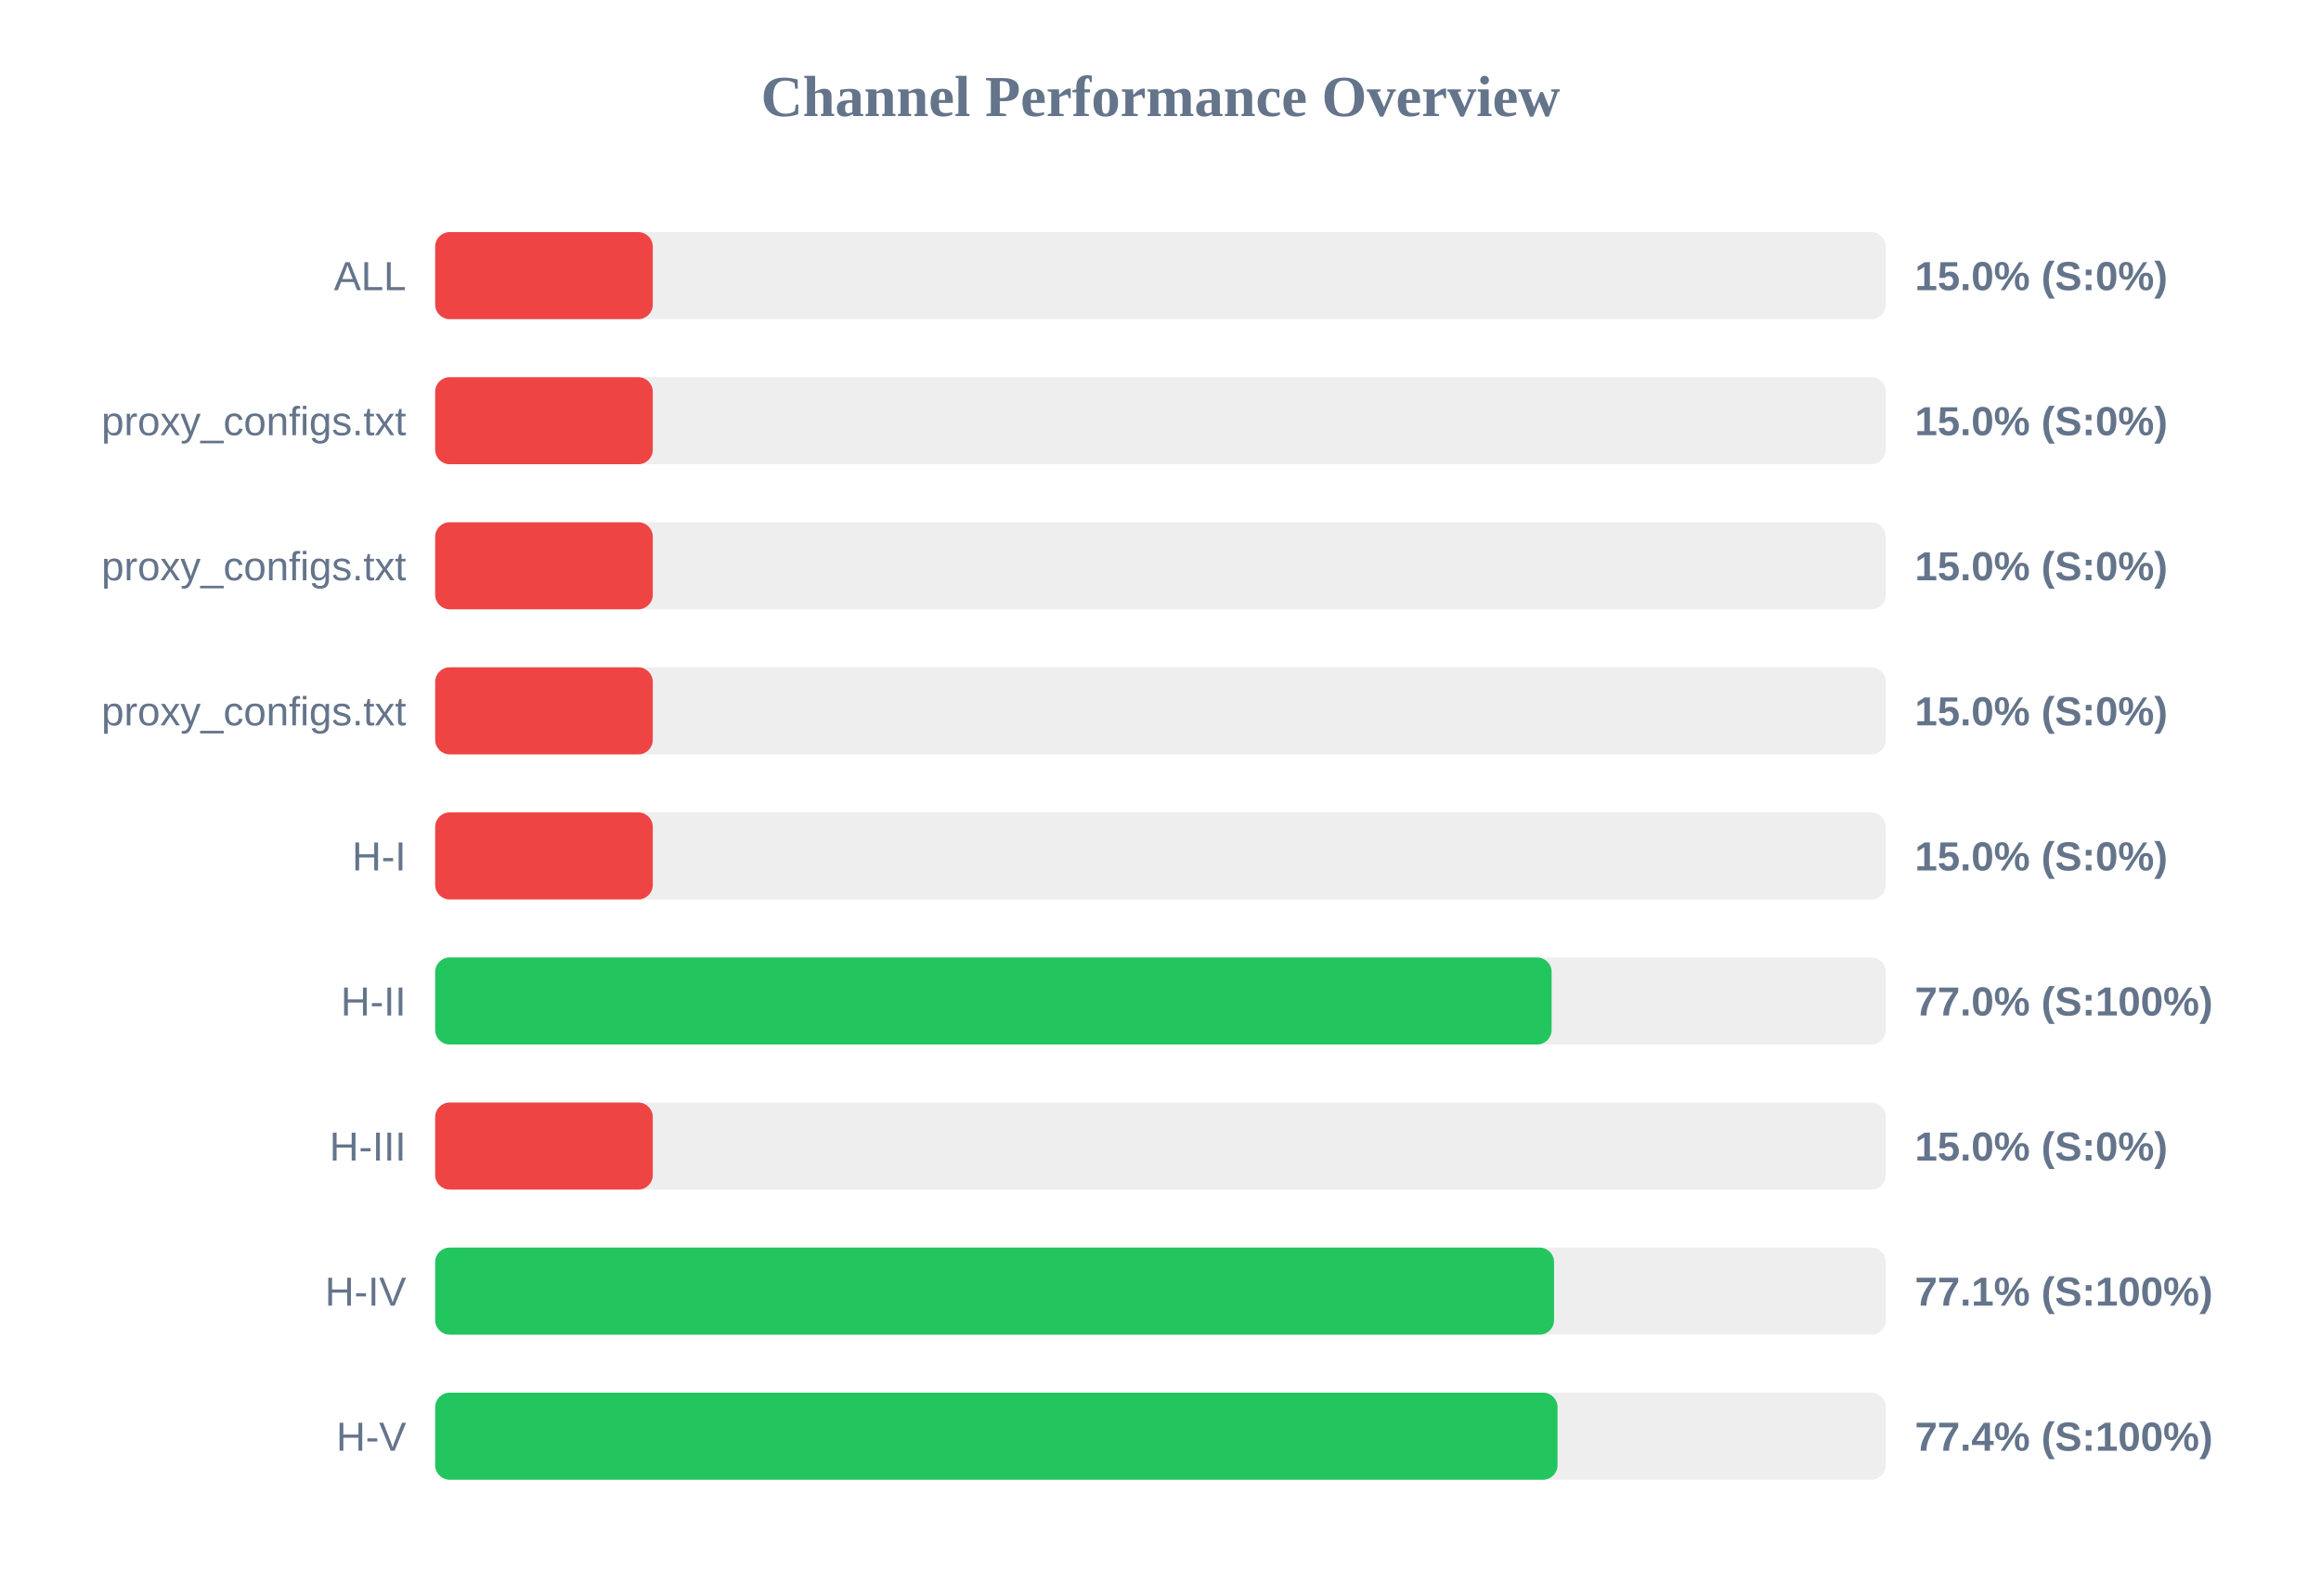
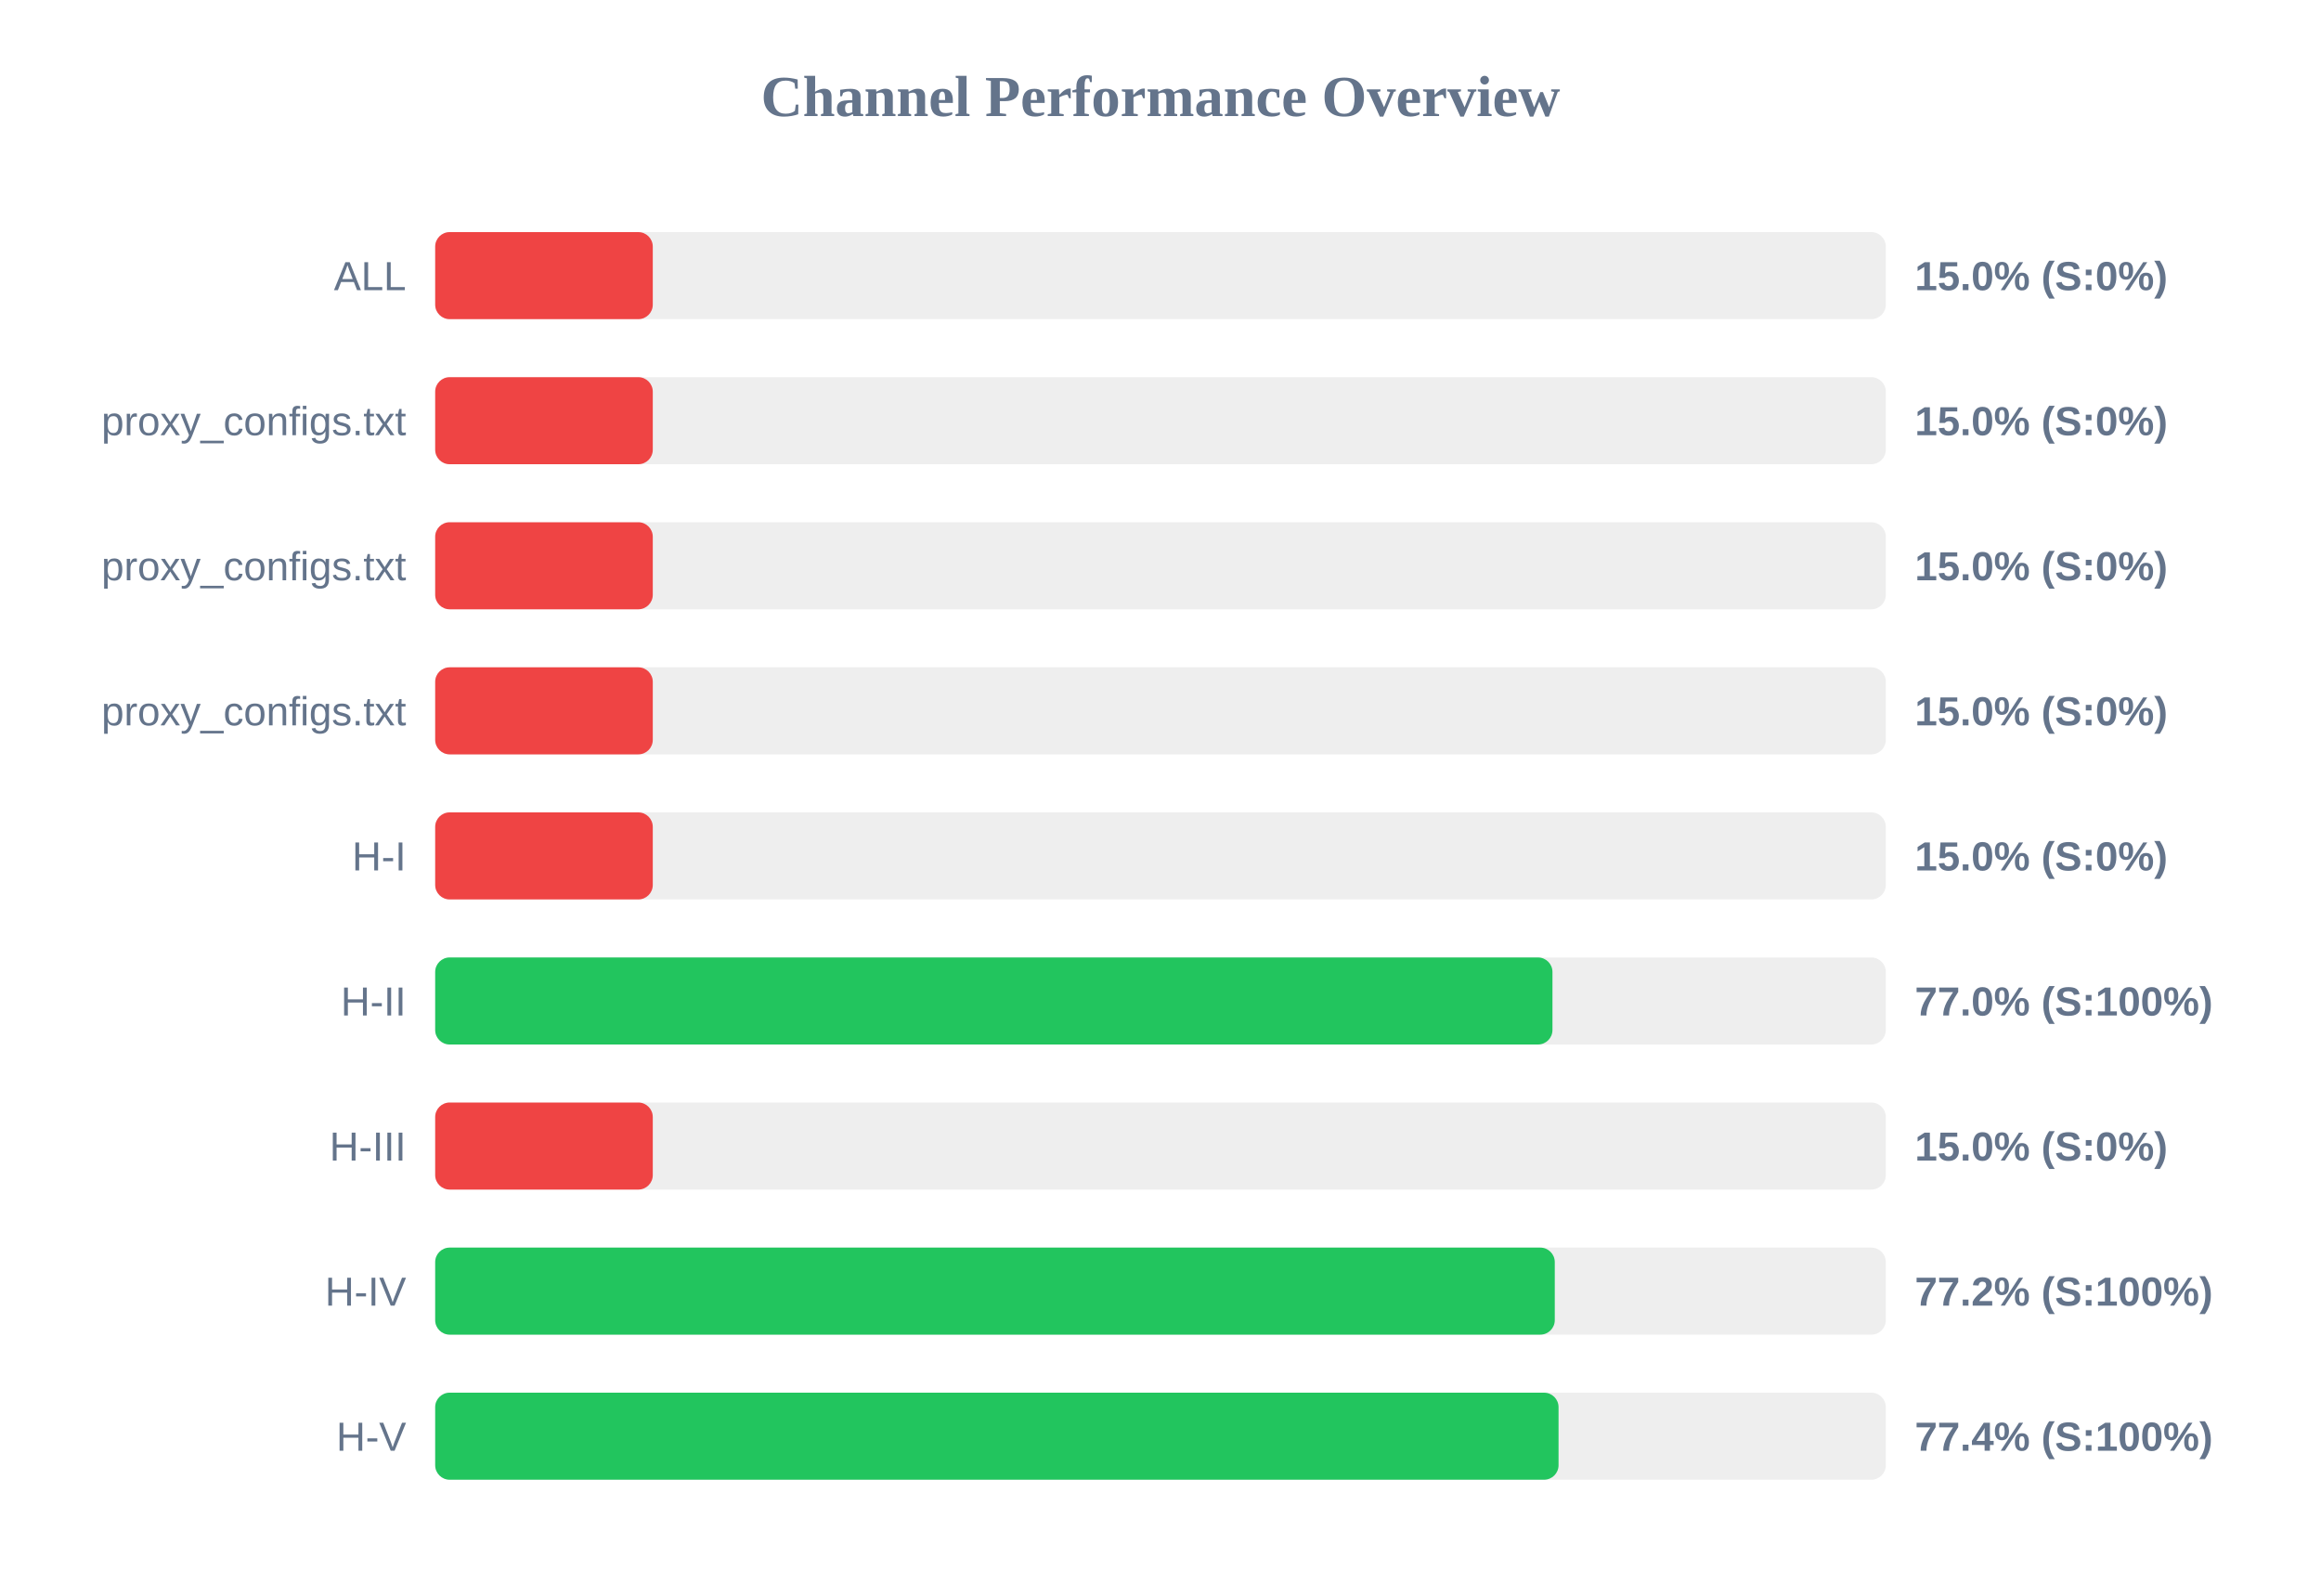
<svg xmlns="http://www.w3.org/2000/svg" width="800" height="550" version="1.1">
  <style>
        .row { font: 14px Arial; fill: #64748b; }
        .score { font: bold 14px Arial; fill: #64748b; }
    </style>
  <text x="400" y="40" text-anchor="middle" font-size="20px" font-weight="bold" fill="#64748b">Channel Performance Overview</text>
  <rect x="150" y="80" width="500" height="30" fill="#eee" rx="5" />
  <rect x="150" y="80" width="75.0" height="30" fill="#ef4444" rx="5" />
  <text x="140" y="100" text-anchor="end" class="row">ALL</text>
  <text x="660" y="100" text-anchor="start" class="score">15.0% (S:0%)</text>
  <rect x="150" y="130" width="500" height="30" fill="#eee" rx="5" />
  <rect x="150" y="130" width="75.0" height="30" fill="#ef4444" rx="5" />
  <text x="140" y="150" text-anchor="end" class="row">proxy_configs.txt</text>
  <text x="660" y="150" text-anchor="start" class="score">15.0% (S:0%)</text>
  <rect x="150" y="180" width="500" height="30" fill="#eee" rx="5" />
  <rect x="150" y="180" width="75.0" height="30" fill="#ef4444" rx="5" />
  <text x="140" y="200" text-anchor="end" class="row">proxy_configs.txt</text>
  <text x="660" y="200" text-anchor="start" class="score">15.0% (S:0%)</text>
  <rect x="150" y="230" width="500" height="30" fill="#eee" rx="5" />
  <rect x="150" y="230" width="75.0" height="30" fill="#ef4444" rx="5" />
  <text x="140" y="250" text-anchor="end" class="row">proxy_configs.txt</text>
  <text x="660" y="250" text-anchor="start" class="score">15.0% (S:0%)</text>
  <rect x="150" y="280" width="500" height="30" fill="#eee" rx="5" />
  <rect x="150" y="280" width="75.0" height="30" fill="#ef4444" rx="5" />
  <text x="140" y="300" text-anchor="end" class="row">H-I</text>
  <text x="660" y="300" text-anchor="start" class="score">15.0% (S:0%)</text>
  <rect x="150" y="330" width="500" height="30" fill="#eee" rx="5" />
-   <rect x="150" y="330" width="384.8" height="30" fill="#22c55e" rx="5" />
+   <rect x="150" y="330" width="385.1" height="30" fill="#22c55e" rx="5" />
  <text x="140" y="350" text-anchor="end" class="row">H-II</text>
  <text x="660" y="350" text-anchor="start" class="score">77.0% (S:100%)</text>
  <rect x="150" y="380" width="500" height="30" fill="#eee" rx="5" />
  <rect x="150" y="380" width="75.0" height="30" fill="#ef4444" rx="5" />
  <text x="140" y="400" text-anchor="end" class="row">H-III</text>
  <text x="660" y="400" text-anchor="start" class="score">15.0% (S:0%)</text>
  <rect x="150" y="430" width="500" height="30" fill="#eee" rx="5" />
-   <rect x="150" y="430" width="385.65" height="30" fill="#22c55e" rx="5" />
+   <rect x="150" y="430" width="385.9" height="30" fill="#22c55e" rx="5" />
  <text x="140" y="450" text-anchor="end" class="row">H-IV</text>
-   <text x="660" y="450" text-anchor="start" class="score">77.1% (S:100%)</text>
+   <text x="660" y="450" text-anchor="start" class="score">77.2% (S:100%)</text>
  <rect x="150" y="480" width="500" height="30" fill="#eee" rx="5" />
-   <rect x="150" y="480" width="386.85" height="30" fill="#22c55e" rx="5" />
+   <rect x="150" y="480" width="387.2" height="30" fill="#22c55e" rx="5" />
  <text x="140" y="500" text-anchor="end" class="row">H-V</text>
  <text x="660" y="500" text-anchor="start" class="score">77.4% (S:100%)</text>
</svg>
